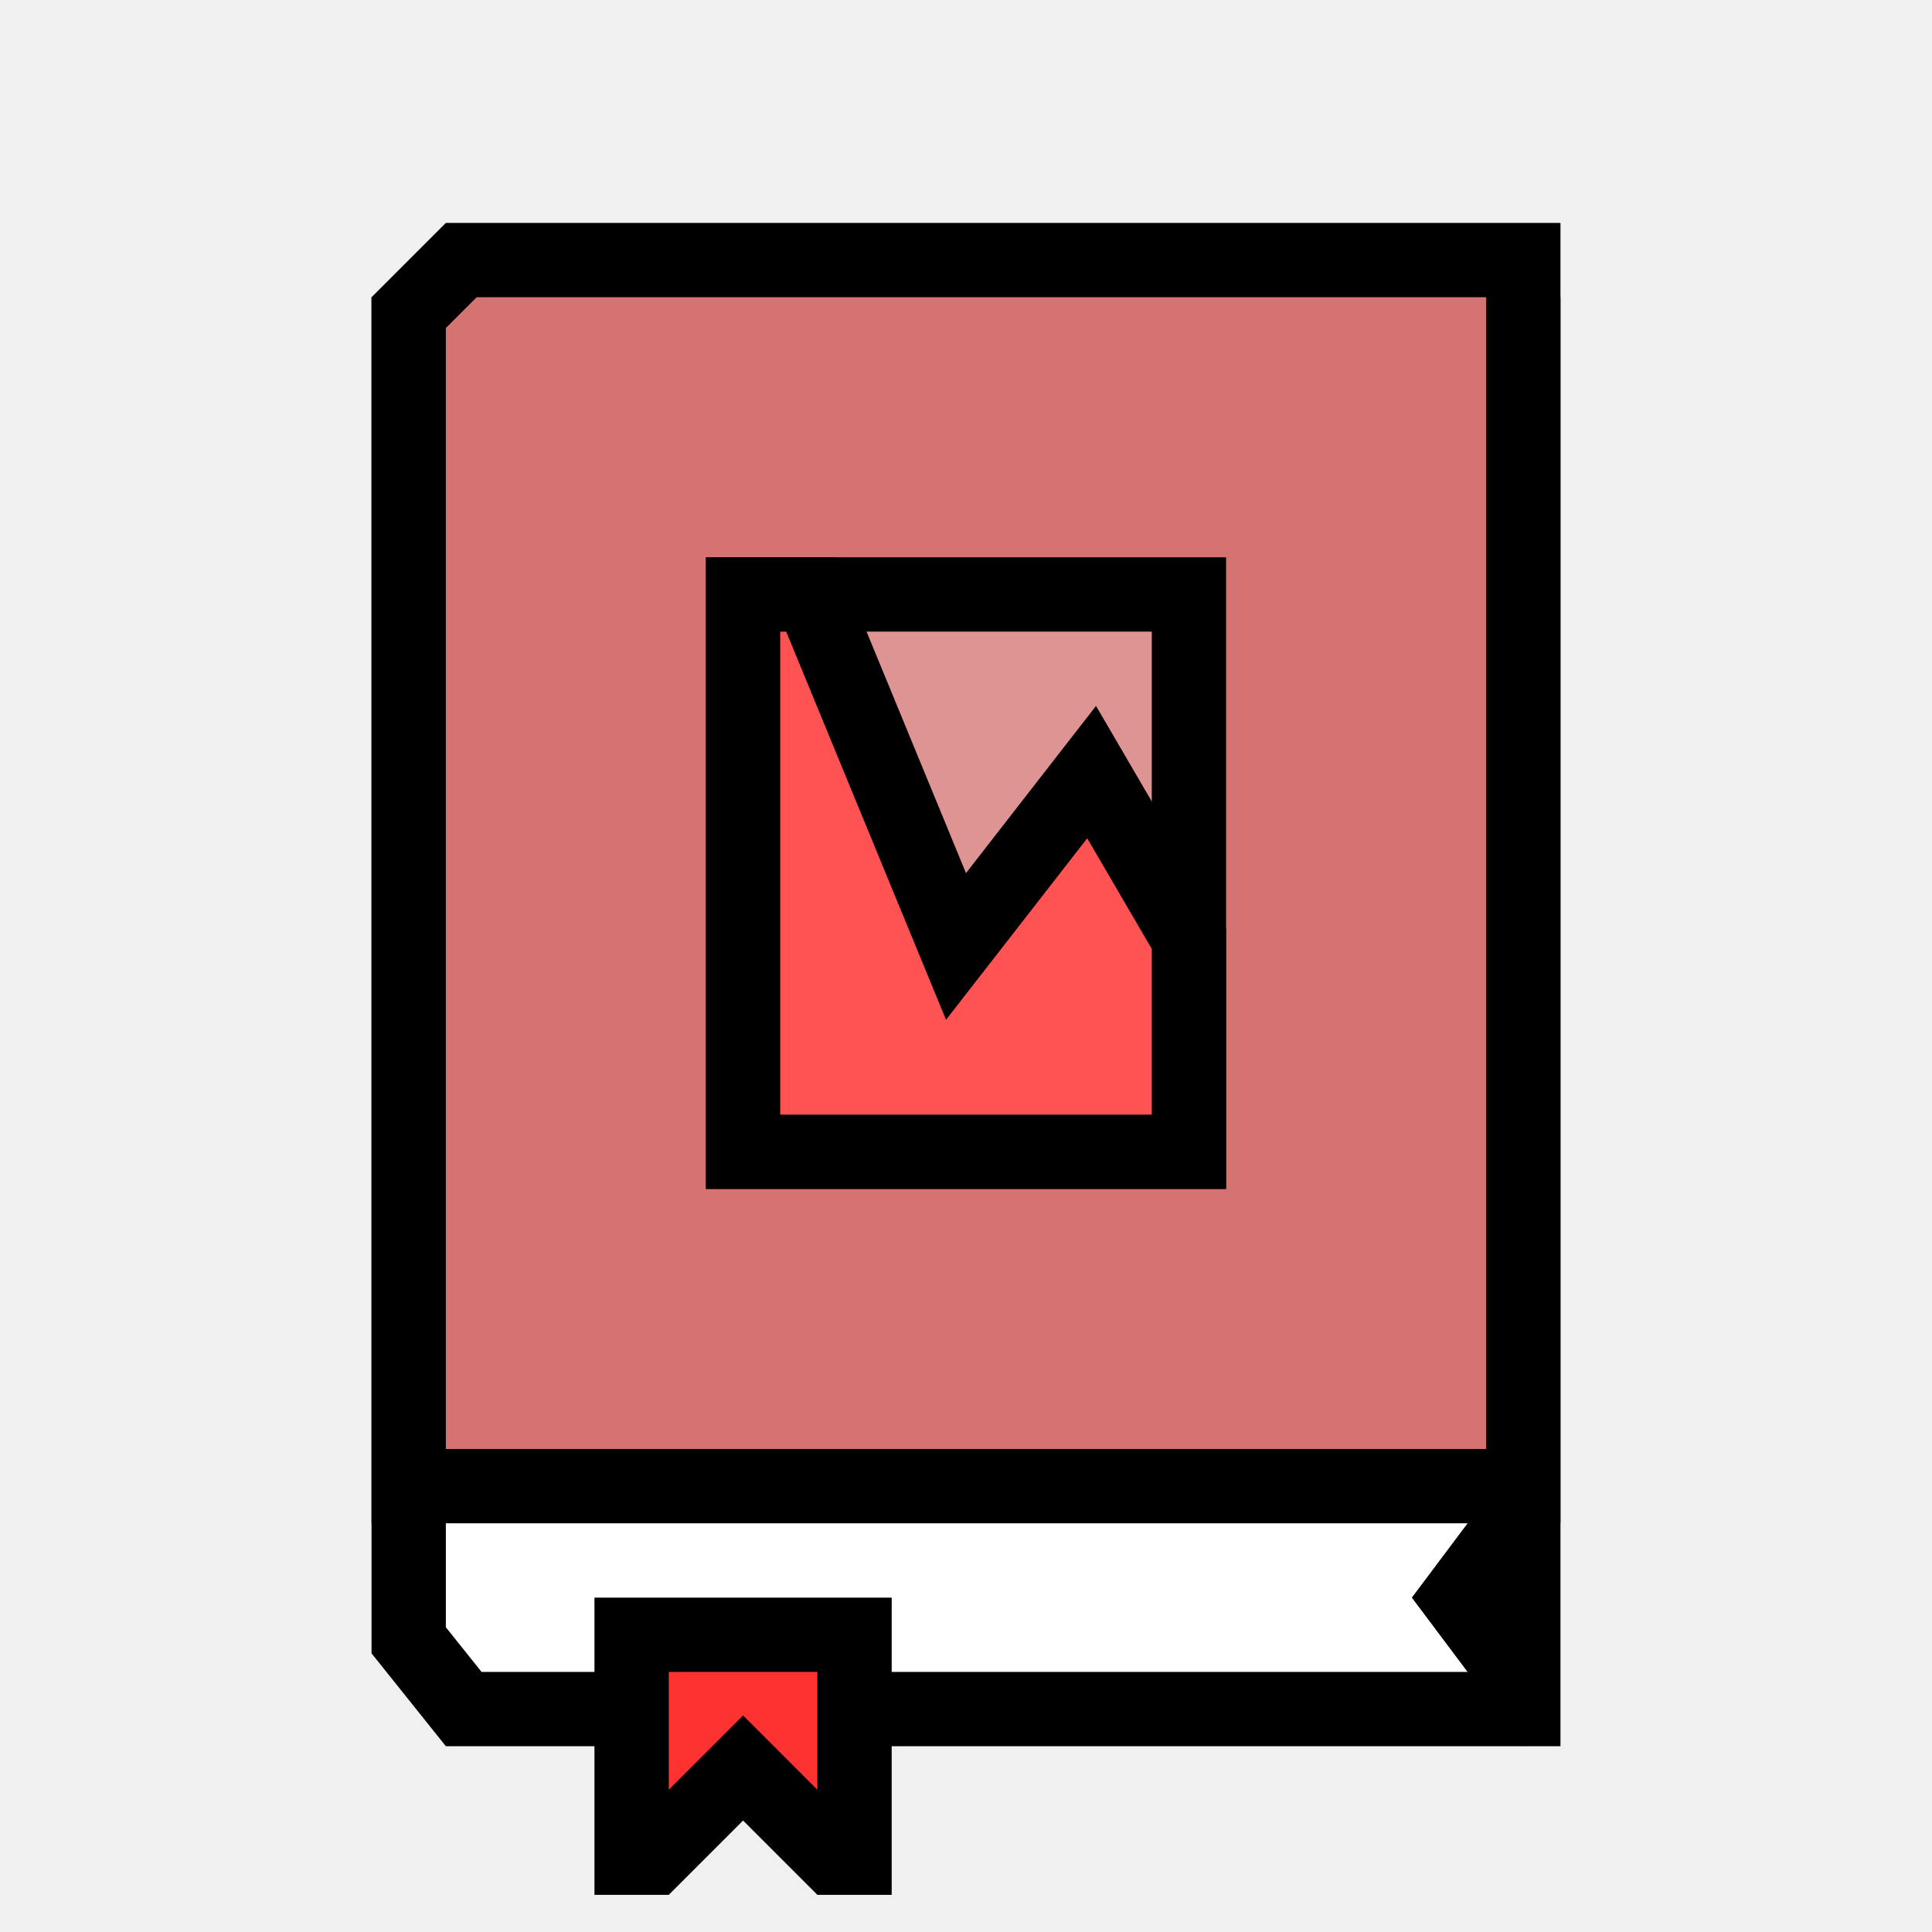
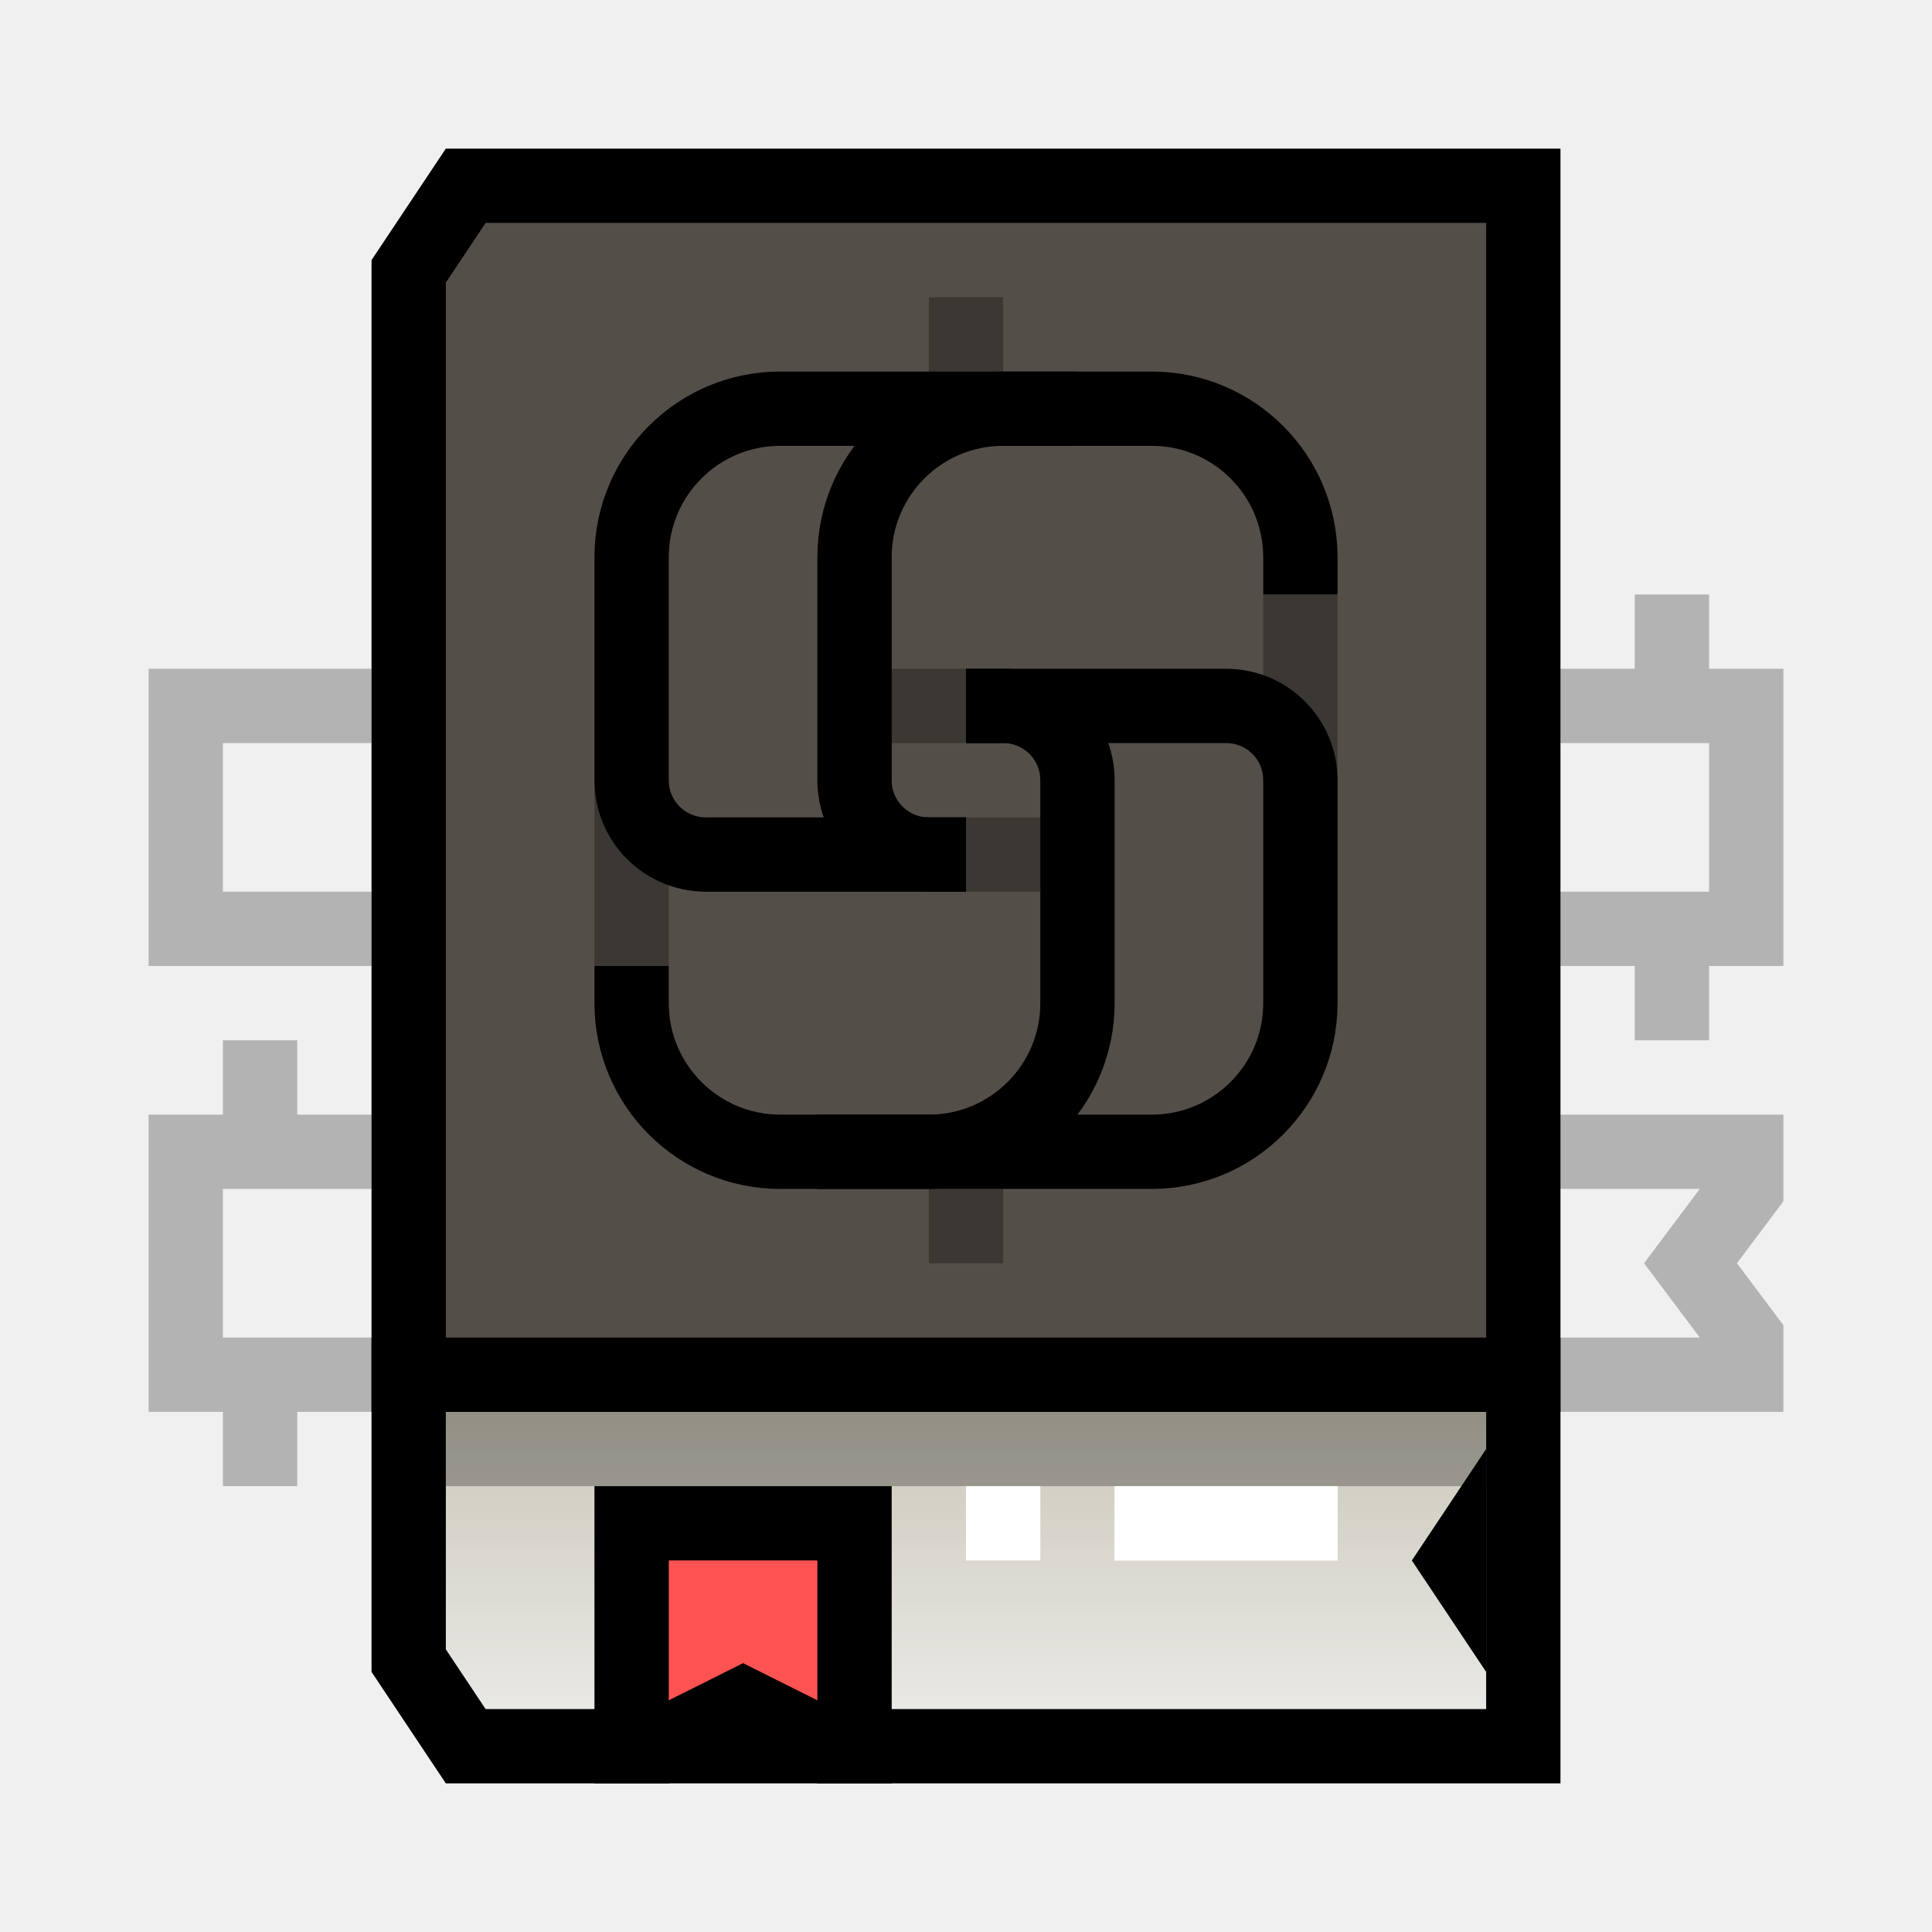
<svg xmlns="http://www.w3.org/2000/svg" width="52" height="52" viewBox="0 0 52 52" fill="none">
-   <path d="M11 9H41V46H12.481L11 44.149V9Z" fill="white" stroke="black" stroke-width="2" />
-   <path d="M40 44L39.25 43L40 42V44Z" stroke="black" stroke-width="2" />
-   <path d="M41 7V40H11V8.414L12.414 7H41Z" fill="#D57373" stroke="black" stroke-width="2" />
-   <rect x="20" y="16" width="12" height="15" fill="white" fill-opacity="0.24" stroke="black" stroke-width="2" />
-   <path d="M26.789 24.114L29.381 20.781L32 25.27V31H20V16H21.83L25.075 23.881L25.731 25.474L26.789 24.114Z" fill="#FF5353" stroke="black" stroke-width="2" />
-   <path d="M20.707 48.293L20 47.586L19.293 48.293L17.586 50H17V44H23V50H22.414L20.707 48.293Z" fill="#FF3232" stroke="black" stroke-width="2" />
+   <path d="M7 31H47V32L45.5 34L47 36V37H7M7 31H5V37H7M7 31V28M7 37V40" stroke="#B3B3B3" stroke-width="2" />
+   <path d="M45 19H5V25H45M45 19H47V25H45M45 19V16M45 25V28" stroke="#B3B3B3" stroke-width="2" />
+   <path d="M11 37H41V47H12.535L11 44.697V37Z" fill="url(#paint0_linear_3462_8879)" stroke="black" stroke-width="2" />
+   <mask id="path-4-inside-1_3462_8879" fill="white">
+     <path d="M38 42L40 39V45L38 42Z" />
+   </mask>
+   <path d="M40 39H42V32.394L38.336 37.891L40 39ZM38 42L36.336 40.891L35.596 42L36.336 43.109L38 42ZM40 45L38.336 46.109L42 51.606V45H40ZM38.336 37.891L36.336 40.891L39.664 43.109L41.664 40.109L38.336 37.891ZM36.336 43.109L38.336 46.109L41.664 43.891L39.664 40.891L36.336 43.109ZM38 39V45H42V39H38Z" fill="black" mask="url(#path-4-inside-1_3462_8879)" />
+   <path d="M41 5V37H11V7.303L12.535 5H41Z" fill="#544E49" stroke="black" stroke-width="2" />
+   <path d="M35 16V15C35 12.791 33.209 11 31 11H27C24.791 11 23 12.79 23 14.999C23 17.05 23 19.385 23 21.003C23 22.108 23.895 23 25 23H26" stroke="black" stroke-width="2" />
+   <path d="M29 11H21C18.791 11 17 12.79 17 14.999C17 17.05 17 19.385 17 21.003C17 22.108 17.895 23 19 23H26" stroke="black" stroke-width="2" />
+   <path d="M17 26V27C17 29.209 18.791 31 21 31H25C27.209 31 29 29.21 29 27.001C29 24.95 29 22.615 29 20.997C29 19.892 28.105 19 27 19H26" stroke="black" stroke-width="2" />
+   <path d="M22 31H31C33.209 31 35 29.21 35 27.001C35 24.95 35 22.615 35 20.997C35 19.892 34.105 19 33 19H26" stroke="black" stroke-width="2" />
+   <rect x="12" y="38" width="28" height="2" fill="black" fill-opacity="0.28" />
+   <rect x="30" y="40" width="6" height="2" fill="white" />
+   <rect x="30" y="40" width="6" height="2" fill="white" />
+   <rect x="26" y="40" width="2" height="2" fill="white" />
+   <path d="M20.447 46.106L20 45.882L19.553 46.106L17.764 47H17V41H23V47H22.236L20.447 46.106Z" fill="#FF5353" stroke="black" stroke-width="2" />
+   <rect x="26" y="22" width="2" height="2" fill="black" fill-opacity="0.3" />
+   <rect x="24" y="18" width="2" height="2" fill="black" fill-opacity="0.3" />
+   <rect x="25" y="8" width="2" height="2" fill="black" fill-opacity="0.3" />
+   <rect x="25" y="32" width="2" height="2" fill="black" fill-opacity="0.3" />
+   <rect x="16" y="21" width="2" height="5" fill="black" fill-opacity="0.3" />
+   <rect x="34" y="16" width="2" height="5" fill="black" fill-opacity="0.3" />
+   <defs>
+     <linearGradient id="paint0_linear_3462_8879" x1="26" y1="36" x2="26" y2="48" gradientUnits="userSpaceOnUse">
+       <stop stop-color="#C4C0AE" />
+       <stop offset="1" stop-color="#C4C0AE" stop-opacity="0" />
+     </linearGradient>
+   </defs>
</svg>
